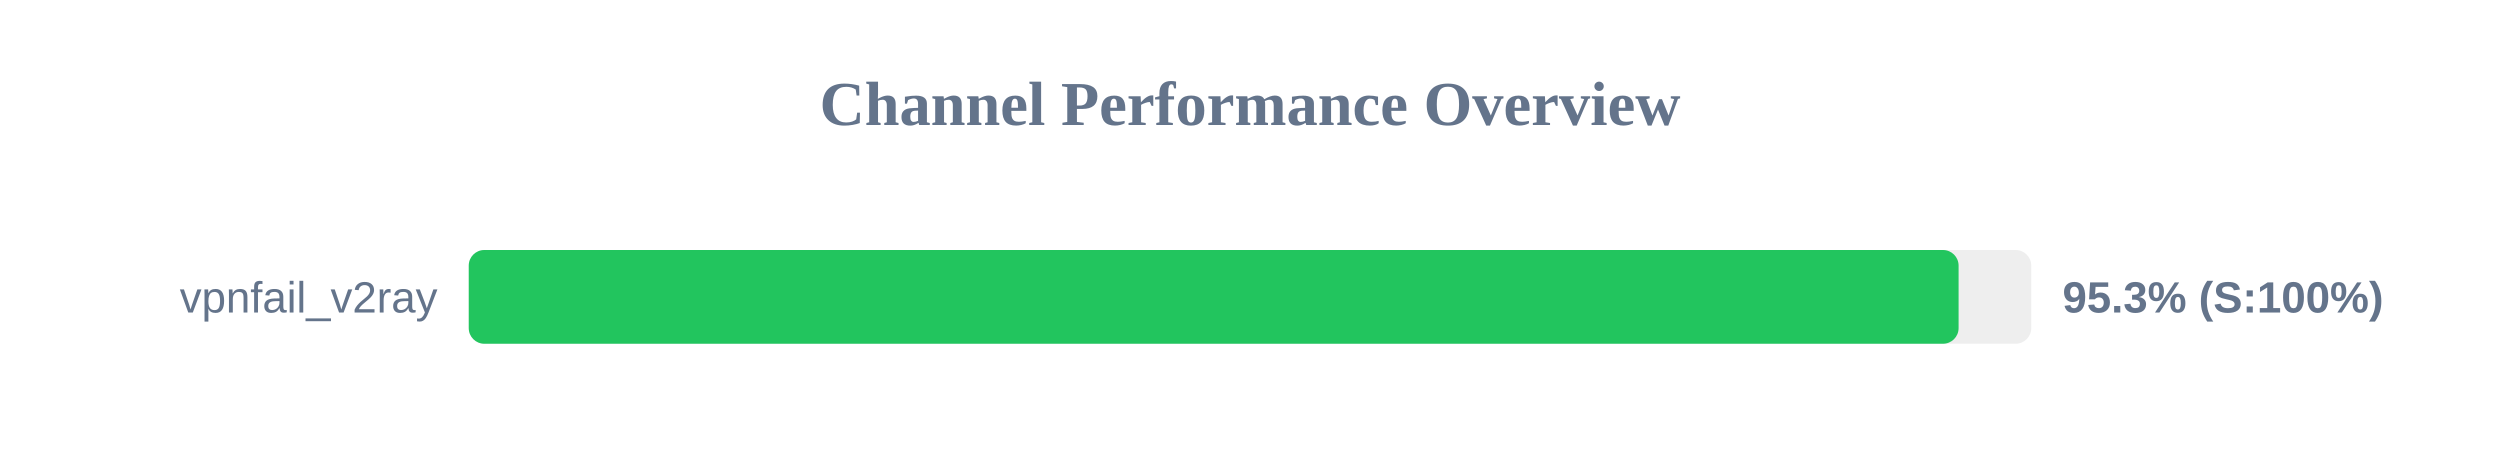
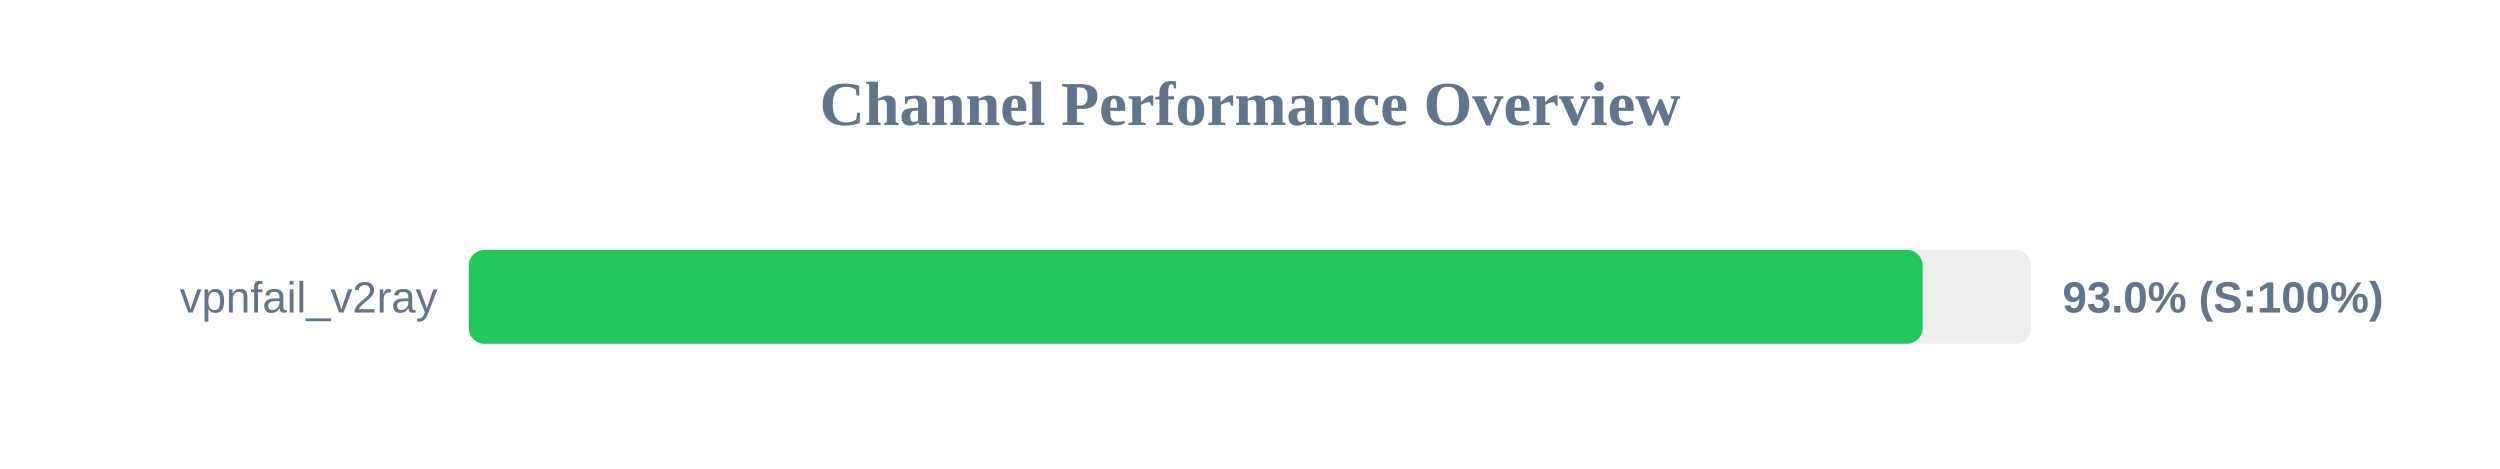
<svg xmlns="http://www.w3.org/2000/svg" width="800" height="150" version="1.1">
  <style>
        .row { font: 14px Arial; fill: #64748b; }
        .score { font: bold 14px Arial; fill: #64748b; }
    </style>
  <text x="400" y="40" text-anchor="middle" font-size="20px" font-weight="bold" fill="#64748b">Channel Performance Overview</text>
  <rect x="150" y="80" width="500" height="30" fill="#eee" rx="5" />
-   <rect x="150" y="80" width="476.75" height="30" fill="#22c55e" rx="5" />
+   <rect x="150" y="80" width="465.25" height="30" fill="#22c55e" rx="5" />
  <text x="140" y="100" text-anchor="end" class="row">vpnfail_v2ray</text>
-   <text x="660" y="100" text-anchor="start" class="score">95.3% (S:100%)</text>
+   <text x="660" y="100" text-anchor="start" class="score">93.0% (S:100%)</text>
</svg>
